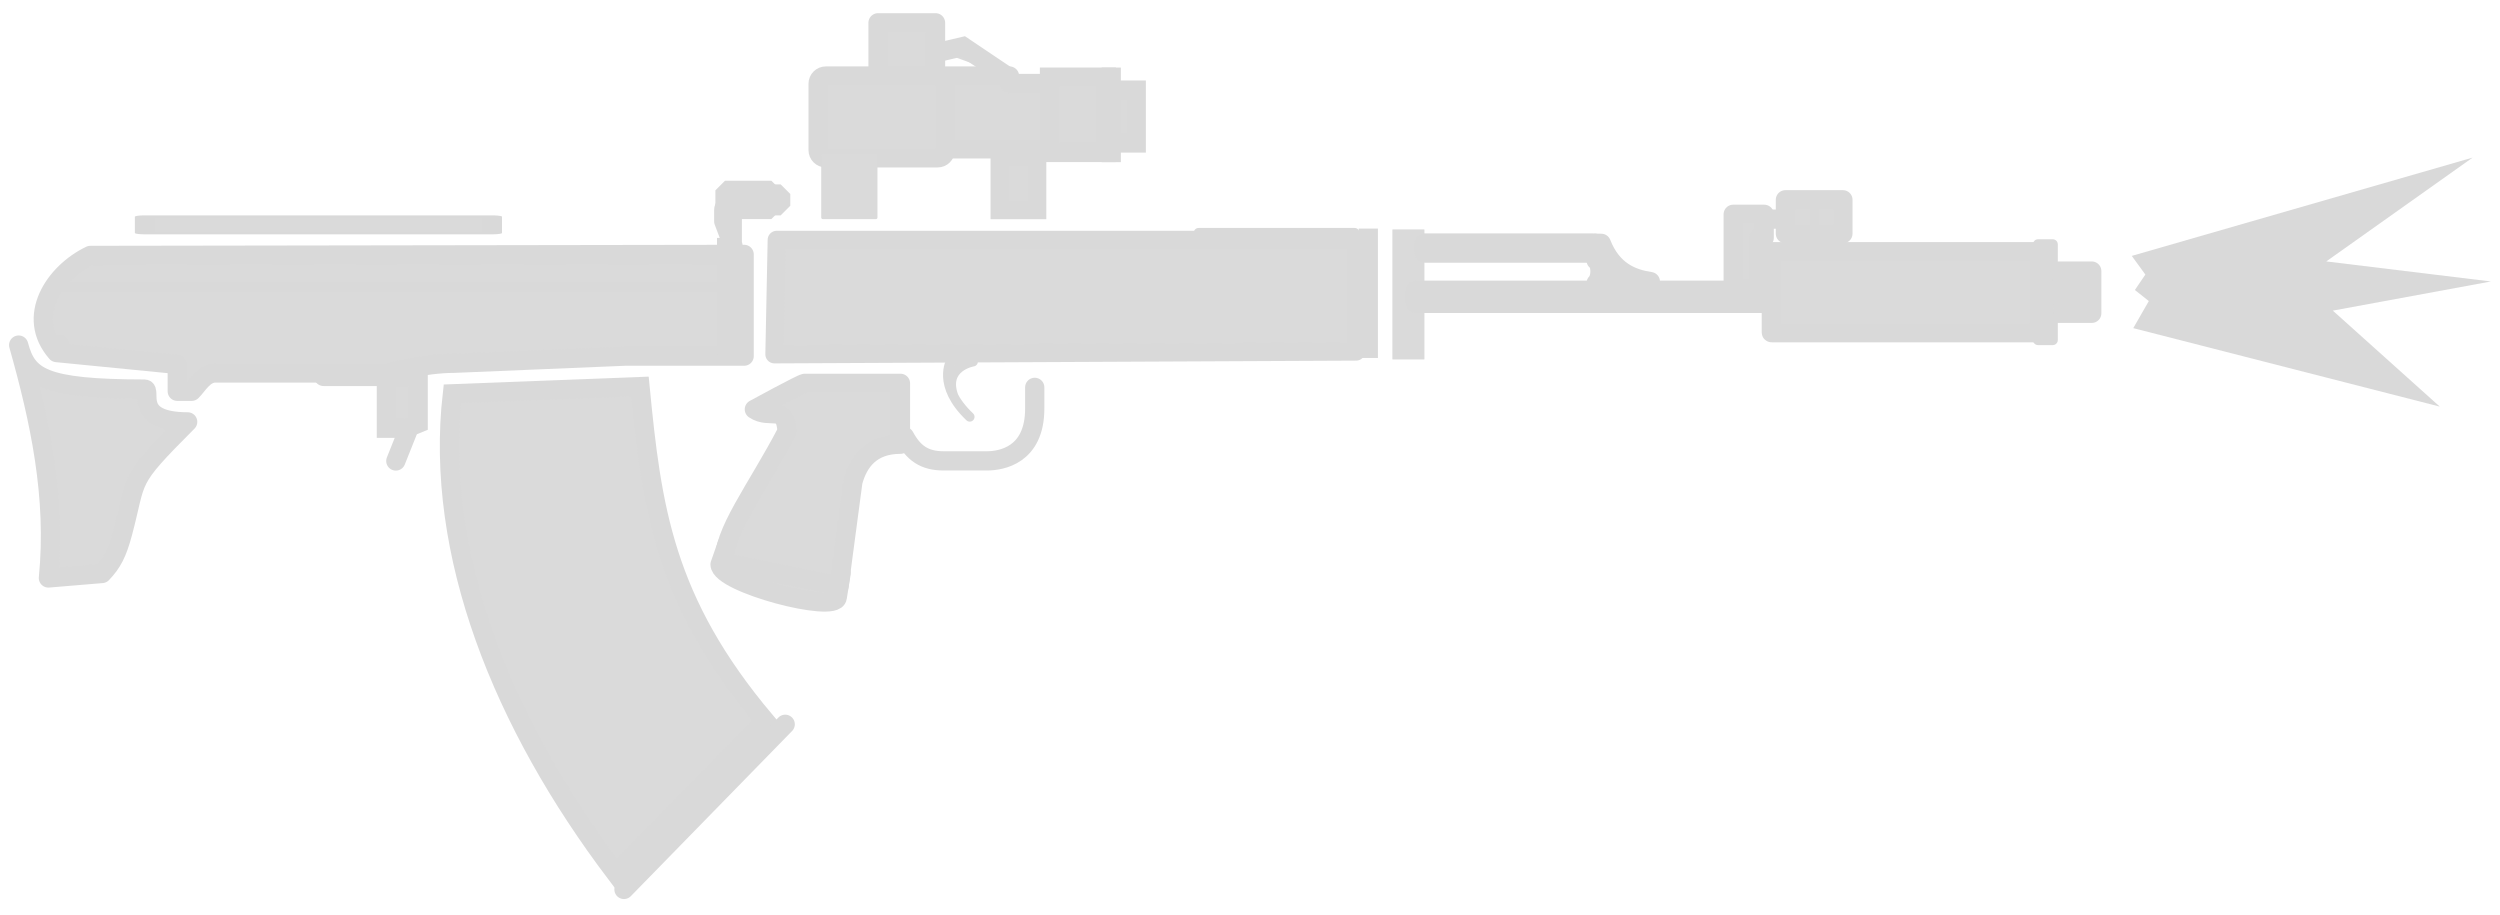
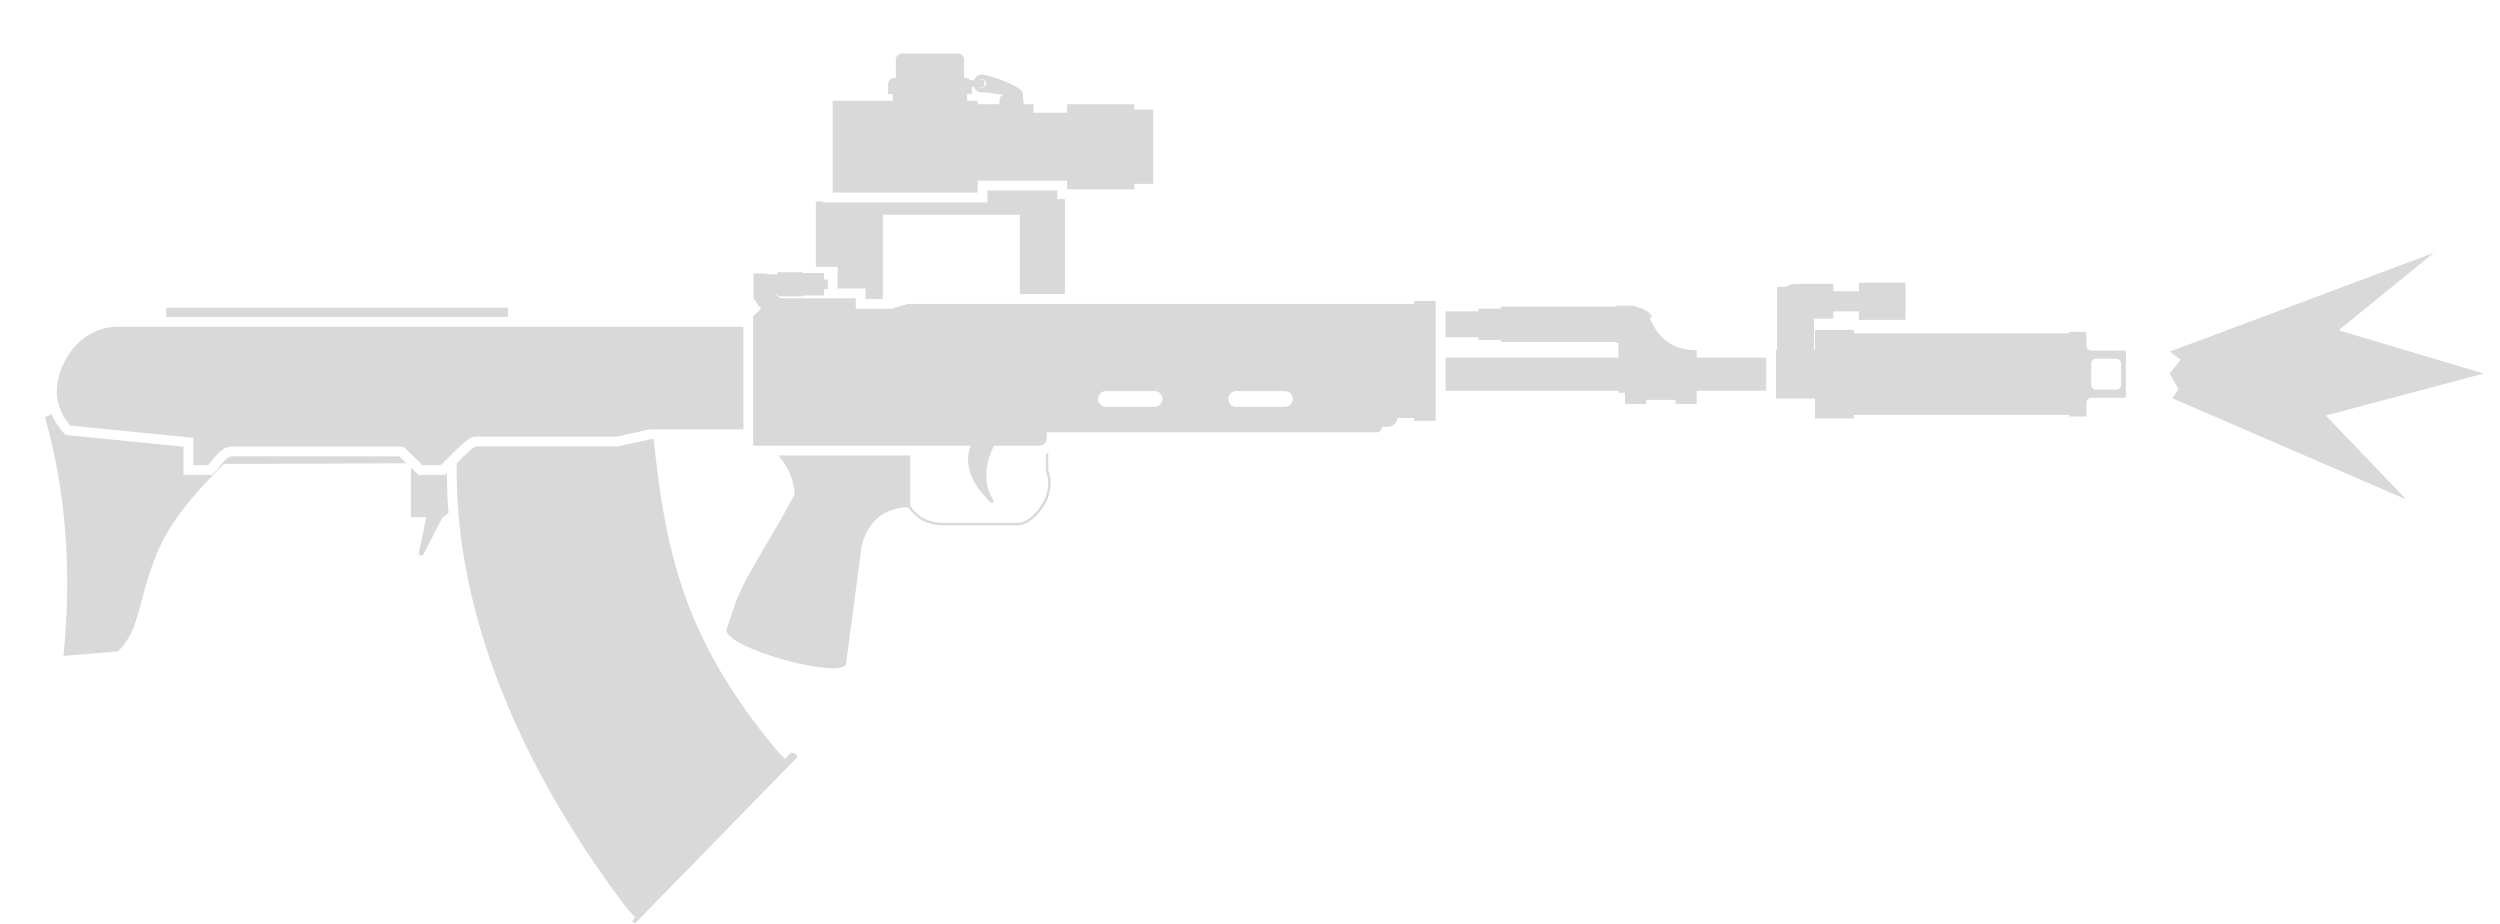
- <svg xmlns="http://www.w3.org/2000/svg" width="82" height="30" viewBox="0 0 21.696 7.938" version="1.1" id="svg1" xml:space="preserve">
-   <defs id="defs1">
-     <filter style="color-interpolation-filters:sRGB" id="filter1659" x="-0.06" y="-0.058" width="1.119" height="1.116">
-       <feColorMatrix type="hueRotate" values="90" result="color1" id="feColorMatrix1658" />
-       <feColorMatrix type="saturate" values="1" result="fbSourceGraphic" id="feColorMatrix1659" />
-       <feColorMatrix result="fbSourceGraphicAlpha" in="fbSourceGraphic" values="0 0 0 -1 0 0 0 0 -1 0 0 0 0 -1 0 0 0 0 1 0" id="feColorMatrix2617" />
-       <feColorMatrix id="feColorMatrix2618" type="hueRotate" values="259" result="color1" in="fbSourceGraphic" />
-       <feColorMatrix id="feColorMatrix2619" type="saturate" values="1" result="color2" />
-     </filter>
-     <filter style="color-interpolation-filters:sRGB" id="filter1653" x="-0.055" y="-0.047" width="1.11" height="1.095">
-       <feColorMatrix type="hueRotate" values="90" result="color1" id="feColorMatrix1652" />
-       <feColorMatrix type="saturate" values="1" result="fbSourceGraphic" id="feColorMatrix1653" />
-       <feColorMatrix result="fbSourceGraphicAlpha" in="fbSourceGraphic" values="0 0 0 -1 0 0 0 0 -1 0 0 0 0 -1 0 0 0 0 1 0" id="feColorMatrix2622" />
-       <feColorMatrix id="feColorMatrix2623" type="hueRotate" values="259" result="color1" in="fbSourceGraphic" />
-       <feColorMatrix id="feColorMatrix2624" type="saturate" values="1" result="color2" />
-     </filter>
-     <filter style="color-interpolation-filters:sRGB" id="filter1655" x="-0.151" y="-0.052" width="1.302" height="1.104">
-       <feColorMatrix type="hueRotate" values="90" result="color1" id="feColorMatrix1654" />
-       <feColorMatrix type="saturate" values="1" result="fbSourceGraphic" id="feColorMatrix1655" />
-       <feColorMatrix result="fbSourceGraphicAlpha" in="fbSourceGraphic" values="0 0 0 -1 0 0 0 0 -1 0 0 0 0 -1 0 0 0 0 1 0" id="feColorMatrix2625" />
-       <feColorMatrix id="feColorMatrix2626" type="hueRotate" values="259" result="color1" in="fbSourceGraphic" />
-       <feColorMatrix id="feColorMatrix2627" type="saturate" values="1" result="color2" />
-     </filter>
-     <filter style="color-interpolation-filters:sRGB" id="filter1657" x="-0.05" y="-1.406" width="1.1" height="3.812">
-       <feColorMatrix type="hueRotate" values="90" result="color1" id="feColorMatrix1656" />
-       <feColorMatrix type="saturate" values="1" result="fbSourceGraphic" id="feColorMatrix1657" />
-       <feColorMatrix result="fbSourceGraphicAlpha" in="fbSourceGraphic" values="0 0 0 -1 0 0 0 0 -1 0 0 0 0 -1 0 0 0 0 1 0" id="feColorMatrix2628" />
-       <feColorMatrix id="feColorMatrix2629" type="hueRotate" values="259" result="color1" in="fbSourceGraphic" />
-       <feColorMatrix id="feColorMatrix2630" type="saturate" values="1" result="color2" />
-     </filter>
-     <filter style="color-interpolation-filters:sRGB" id="filter1663" x="-0.029" y="-0.084" width="1.057" height="1.169">
-       <feColorMatrix type="hueRotate" values="90" result="color1" id="feColorMatrix1662" />
-       <feColorMatrix type="saturate" values="1" result="fbSourceGraphic" id="feColorMatrix1663" />
-       <feColorMatrix result="fbSourceGraphicAlpha" in="fbSourceGraphic" values="0 0 0 -1 0 0 0 0 -1 0 0 0 0 -1 0 0 0 0 1 0" id="feColorMatrix2636" />
-       <feColorMatrix id="feColorMatrix2637" type="hueRotate" values="259" result="color1" in="fbSourceGraphic" />
-       <feColorMatrix id="feColorMatrix2638" type="saturate" values="1" result="color2" />
-     </filter>
-     <filter style="color-interpolation-filters:sRGB" id="filter1661" x="-0.057" y="-0.041" width="1.114" height="1.082">
-       <feColorMatrix type="hueRotate" values="90" result="color1" id="feColorMatrix1660" />
-       <feColorMatrix type="saturate" values="1" result="fbSourceGraphic" id="feColorMatrix1661" />
-       <feColorMatrix result="fbSourceGraphicAlpha" in="fbSourceGraphic" values="0 0 0 -1 0 0 0 0 -1 0 0 0 0 -1 0 0 0 0 1 0" id="feColorMatrix2633" />
-       <feColorMatrix id="feColorMatrix2634" type="hueRotate" values="259" result="color1" in="fbSourceGraphic" />
-       <feColorMatrix id="feColorMatrix2635" type="saturate" values="1" result="color2" />
-     </filter>
-     <filter style="color-interpolation-filters:sRGB" id="filter2632" x="-0.095" y="-0.054" width="1.19" height="1.107">
-       <feColorMatrix type="hueRotate" values="259" result="color1" id="feColorMatrix2631" />
-       <feColorMatrix type="saturate" values="1" result="color2" id="feColorMatrix2632" />
-     </filter>
-     <filter style="color-interpolation-filters:sRGB" id="filter1647" x="-0.036" y="-0.119" width="1.072" height="1.237">
-       <feColorMatrix type="hueRotate" values="90" result="color1" id="feColorMatrix1646" />
-       <feColorMatrix type="saturate" values="1" result="fbSourceGraphic" id="feColorMatrix1647" />
-       <feColorMatrix result="fbSourceGraphicAlpha" in="fbSourceGraphic" values="0 0 0 -1 0 0 0 0 -1 0 0 0 0 -1 0 0 0 0 1 0" id="feColorMatrix2609" />
-       <feColorMatrix id="feColorMatrix2610" type="hueRotate" values="259" result="color1" in="fbSourceGraphic" />
-       <feColorMatrix id="feColorMatrix2611" type="saturate" values="1" result="color2" />
-     </filter>
-     <filter style="color-interpolation-filters:sRGB" id="filter1643" x="0" y="0" width="1" height="1">
-       <feColorMatrix type="hueRotate" values="90" result="color1" id="feColorMatrix1642" />
-       <feColorMatrix type="saturate" values="1" result="fbSourceGraphic" id="feColorMatrix1643" />
-       <feColorMatrix result="fbSourceGraphicAlpha" in="fbSourceGraphic" values="0 0 0 -1 0 0 0 0 -1 0 0 0 0 -1 0 0 0 0 1 0" id="feColorMatrix2614" />
-       <feColorMatrix id="feColorMatrix2615" type="hueRotate" values="259" result="color1" in="fbSourceGraphic" />
-       <feColorMatrix id="feColorMatrix2616" type="saturate" values="1" result="color2" />
-     </filter>
-     <filter style="color-interpolation-filters:sRGB" id="filter1651" x="-0.315" y="-0.05" width="1.629" height="1.1">
-       <feColorMatrix type="hueRotate" values="90" result="color1" id="feColorMatrix1650" />
-       <feColorMatrix type="saturate" values="1" result="fbSourceGraphic" id="feColorMatrix1651" />
-       <feColorMatrix result="fbSourceGraphicAlpha" in="fbSourceGraphic" values="0 0 0 -1 0 0 0 0 -1 0 0 0 0 -1 0 0 0 0 1 0" id="feColorMatrix2606" />
-       <feColorMatrix id="feColorMatrix2607" type="hueRotate" values="259" result="color1" in="fbSourceGraphic" />
-       <feColorMatrix id="feColorMatrix2608" type="saturate" values="1" result="color2" />
-     </filter>
-     <filter style="color-interpolation-filters:sRGB" id="filter1645" y="0" height="1" x="-inf" width="inf">
-       <feColorMatrix type="hueRotate" values="90" result="color1" id="feColorMatrix1644" />
-       <feColorMatrix type="saturate" values="1" result="color2" id="feColorMatrix1645" />
-     </filter>
-     <filter style="color-interpolation-filters:sRGB" id="filter1649" x="0" y="-0.227" width="1.244" height="1.455">
-       <feColorMatrix type="hueRotate" values="90" result="color1" id="feColorMatrix1648" />
-       <feColorMatrix type="saturate" values="1" result="fbSourceGraphic" id="feColorMatrix1649" />
-       <feColorMatrix result="fbSourceGraphicAlpha" in="fbSourceGraphic" values="0 0 0 -1 0 0 0 0 -1 0 0 0 0 -1 0 0 0 0 1 0" id="feColorMatrix2603" />
-       <feColorMatrix id="feColorMatrix2604" type="hueRotate" values="259" result="color1" in="fbSourceGraphic" />
-       <feColorMatrix id="feColorMatrix2605" type="saturate" values="1" result="color2" />
-     </filter>
-     <filter style="color-interpolation-filters:sRGB" id="filter2621" x="-0.152" y="-0.049" width="1.303" height="1.097">
-       <feColorMatrix type="hueRotate" values="259" result="color1" id="feColorMatrix2620" />
-       <feColorMatrix type="saturate" values="1" result="color2" id="feColorMatrix2621" />
-     </filter>
-     <filter style="color-interpolation-filters:sRGB" id="filter2613" y="-0.068" height="1.136" x="-inf" width="inf">
-       <feColorMatrix type="hueRotate" values="259" result="color1" id="feColorMatrix2612" />
-       <feColorMatrix type="saturate" values="1" result="color2" id="feColorMatrix2613" />
-     </filter>
-   </defs>
-   <g id="layer1">
-     <g id="g2" transform="translate(0.1917372,-4.229129)">
-       <path style="fill:#dadada;fill-opacity:1;stroke:#d9d9d9;stroke-width:0.167;stroke-linecap:round;stroke-linejoin:miter;stroke-dasharray:none;stroke-opacity:1" d="M 7.969,4.679 8.166,4.633 8.548,4.89" id="path1666" />
-       <rect style="fill:#dadada;fill-opacity:1;stroke:#d9d9d9;stroke-width:0.167;stroke-linecap:round;stroke-linejoin:round;stroke-dasharray:none;stroke-opacity:1" id="rect1664" width="0.499" height="0.523" x="7.428" y="4.427" />
-       <path style="display:inline;fill:#dadada;fill-opacity:1;stroke:#d9d9d9;stroke-width:0.167;stroke-linecap:round;stroke-linejoin:round;stroke-dasharray:none;stroke-opacity:1" d="m 8.009,4.889 h 0.56 v 0.065 h 0.484 V 5.521 H 8.005 Z" id="path1663" />
-       <rect style="display:inline;fill:#dadada;fill-opacity:1;stroke:#d9d9d9;stroke-width:0.167;stroke-linecap:round;stroke-linejoin:miter;stroke-dasharray:none;stroke-opacity:1" id="rect1663" width="1.104" height="0.71" x="6.908" y="4.889" ry="0.067" />
-       <path style="fill:#dadada;fill-opacity:1;stroke:#d9d9d9;stroke-width:0.167;stroke-linecap:square;stroke-linejoin:miter;stroke-dasharray:none;stroke-opacity:1" d="M 9.452,4.899 V 5.553" id="path1664" />
-       <rect style="fill:#dadada;fill-opacity:1;stroke:#d9d9d9;stroke-width:0.167;stroke-linecap:square;stroke-linejoin:miter;stroke-dasharray:none;stroke-opacity:1" id="rect1665" width="0.217" height="0.459" x="9.452" y="5.011" />
-       <rect style="fill:#dadada;fill-opacity:1;stroke:#d9d9d9;stroke-width:0.167;stroke-linecap:round;stroke-linejoin:miter;stroke-dasharray:none;stroke-opacity:1" id="rect1666" width="0.493" height="0.653" x="8.916" y="4.899" ry="0" />
-       <rect style="fill:#dadada;fill-opacity:1;stroke:#d9d9d9;stroke-width:0.159;stroke-linecap:round;stroke-linejoin:miter;stroke-dasharray:none;stroke-opacity:1" id="rect1667" width="0.325" height="0.455" x="8.484" y="5.597" />
-       <rect style="fill:#dadada;fill-opacity:1;stroke:none;stroke-width:0.259;stroke-linecap:butt;stroke-linejoin:miter;stroke-dasharray:none;stroke-opacity:1" id="rect1668" width="0.488" height="0.564" x="6.935" y="5.567" ry="0.014" />
-       <path style="display:inline;fill:#dadada;fill-opacity:1;stroke:#d9d9d9;stroke-width:2.117;stroke-linecap:round;stroke-linejoin:miter;stroke-dasharray:none;stroke-opacity:1;filter:url(#filter1659)" d="m 24.475,-90.651 20.672,-0.793 c 1.292,13.332 2.625,23.599 13.781,36.831 L 42.464,-37.843 C 30.039,-54.272 22.456,-73.004 24.475,-90.651 Z" id="path1" transform="matrix(0.07877779,0,0,0.07877779,1.805595,14.78796)" />
-       <path style="fill:#dadada;fill-opacity:1;stroke:#d9d9d9;stroke-width:2.117;stroke-linecap:round;stroke-linejoin:miter;stroke-dasharray:none;stroke-opacity:1;filter:url(#filter1659)" d="M 43.38,-36.044 61.145,-54.24" id="path2" transform="matrix(0.07877779,0,0,0.07877779,1.805595,14.78796)" />
-       <path style="display:inline;fill:none;fill-opacity:1;stroke:#d9d9d9;stroke-width:0.167;stroke-linecap:round;stroke-linejoin:miter;stroke-dasharray:none;stroke-opacity:1" d="M 8.788,7.591 V 7.775 c 0,0.407 -0.291,0.454 -0.416,0.454 H 7.997 c -0.168,0 -0.262,-0.069 -0.339,-0.211" id="path49" />
-       <path style="display:inline;fill:#dadada;fill-opacity:1;stroke:#d9d9d9;stroke-width:0.167;stroke-linecap:round;stroke-linejoin:round;stroke-dasharray:none;stroke-opacity:1" d="m 6.12,8.948 -0.063,0.18 c 0.002,0.164 1.001,0.426 1.017,0.286 l 0.034,-0.212" id="path45" />
-       <path style="display:inline;fill:#dadada;fill-opacity:1;stroke:#d9d9d9;stroke-width:2.117;stroke-linecap:round;stroke-linejoin:round;stroke-dasharray:none;stroke-opacity:1;filter:url(#filter1653)" d="m 57.082,-85.525 c 1.734,1.167 3.452,-0.631 3.598,2.443 -3.27,6.282 -7.243,11.342 -6.83,14.452 l 12.562,2.561 1.524,-11.464 c 0.587,-2.192 1.984,-4.147 5.244,-4.147 v -6.711 H 62.631 c -0.305,0 -5.549,2.866 -5.549,2.866 z" id="path24" transform="matrix(0.07877779,0,0,0.07877779,1.857731,14.51926)" />
-       <path style="display:inline;fill:#dadada;fill-opacity:1;stroke:#d9d9d9;stroke-width:0.083;stroke-linecap:round;stroke-linejoin:round;stroke-dasharray:none;stroke-opacity:1" d="M 8.224,7.847 C 7.935,7.572 8.061,7.361 8.061,7.361 l 0.192,0.007 c 0,0 -0.264,0.043 -0.169,0.3" id="path84" />
-       <path style="display:inline;fill:#dadada;fill-opacity:1;stroke:#d9d9d9;stroke-width:0.158;stroke-linecap:round;stroke-linejoin:round;stroke-dasharray:none;stroke-opacity:1" d="M 6.529,7.304 11.577,7.28 V 6.311 l -5.028,4e-7 z" id="path25" />
-       <path style="display:inline;fill:#dadada;fill-opacity:1;stroke:#d9d9d9;stroke-width:0.083;stroke-linecap:round;stroke-linejoin:round;stroke-dasharray:none;stroke-opacity:1" d="m 10.21,6.249 1.355,4e-7" id="path33" />
-       <rect style="display:inline;fill:#dadada;fill-opacity:1;stroke:#d9d9d9;stroke-width:2.117;stroke-linecap:round;stroke-linejoin:round;stroke-dasharray:none;stroke-opacity:1;filter:url(#filter1663)" id="rect45" width="36.953" height="12.562" x="-7.25" y="-102.657" transform="matrix(0.08155886,0,0,0.01120154,1.655858,7.260095)" />
-       <path style="display:inline;fill:#dadada;fill-opacity:1;stroke:#d9d9d9;stroke-width:2.117;stroke-linecap:round;stroke-linejoin:round;stroke-dasharray:none;stroke-opacity:1;filter:url(#filter1661)" d="m -21.636,-90.675 c 2.327,8.244 4.169,16.725 3.277,25.659 l 5.906,-0.493 c 1.125,-1.177 1.672,-2.229 2.268,-4.451 1.692,-6.313 0.405,-5.49 7.171,-12.255 -6.169,0 -3.856,-3.611 -4.761,-3.612 -11.262,-0.018 -12.912,-1.307 -13.86,-4.847 z" id="path44" transform="matrix(0.07877779,0,0,0.07877779,1.673963,14.36716)" />
-       <path style="display:inline;fill:#dadada;fill-opacity:1;stroke:#d9d9d9;stroke-width:0.167;stroke-linecap:round;stroke-linejoin:round;stroke-dasharray:none;stroke-opacity:1" d="M 0.592,6.446 C 0.28,6.595 0.027,6.978 0.299,7.289 l 1.047,0.103 -4e-7,0.233 H 1.471 C 1.525,7.572 1.578,7.466 1.678,7.466 h 1.499 c 0,0 0.315,-0.084 0.569,-0.084 l 1.487,-0.062 h 1.033 V 6.437 Z" id="path46" />
-       <path style="display:inline;fill:#dadada;fill-opacity:1;stroke:#d9d9d9;stroke-width:0.167;stroke-linecap:round;stroke-linejoin:miter;stroke-dasharray:none;stroke-opacity:1" d="M 2.616,7.496 H 3.437 V 7.903 L 3.332,7.946 H 3.161 V 7.483" id="path47" />
-       <path style="display:inline;fill:#dadada;fill-opacity:1;stroke:#d9d9d9;stroke-width:0.167;stroke-linecap:round;stroke-linejoin:miter;stroke-dasharray:none;stroke-opacity:1" d="M 3.344,7.977 3.243,8.23" id="path48" />
-       <path style="display:inline;fill:#dadada;fill-opacity:1;stroke:#d9d9d9;stroke-width:0.167;stroke-linecap:butt;stroke-linejoin:miter;stroke-dasharray:none;stroke-opacity:1" d="m 6.114,6.294 -7e-7,1.011" id="path50" />
-       <path style="display:inline;fill:#dadada;fill-opacity:1;stroke:#d9d9d9;stroke-width:0.167;stroke-linecap:butt;stroke-linejoin:miter;stroke-dasharray:none;stroke-opacity:1" d="m 11.683,6.213 -1e-6,1.123" id="path51" />
-       <path style="display:inline;fill:#dadada;fill-opacity:1;stroke:#d9d9d9;stroke-width:0.167;stroke-linecap:square;stroke-linejoin:round;stroke-dasharray:none;stroke-opacity:1" d="m 15.026,6.131 0.216,7e-7" id="path81" />
-       <rect style="display:inline;fill:#dadada;fill-opacity:1;stroke:none;stroke-width:0.285;stroke-linecap:butt;stroke-linejoin:miter;stroke-dasharray:none;stroke-opacity:1" id="rect51" width="0.278" height="1.129" x="11.892" y="6.22" ry="0.003" />
-       <rect style="display:inline;fill:#dadada;fill-opacity:1;stroke:#d9d9d9;stroke-width:0.167;stroke-linecap:butt;stroke-linejoin:miter;stroke-dasharray:none;stroke-opacity:1" id="rect52" width="1.472" height="0.088" x="12.168" y="6.338" ry="0.002" />
-       <path style="display:inline;fill:#dadada;fill-opacity:1;stroke:#d9d9d9;stroke-width:0.167;stroke-linecap:square;stroke-linejoin:round;stroke-dasharray:none;stroke-opacity:1" d="m 15.119,6.089 10e-7,0.204 -0.048,8e-7 V 6.726 h -0.221 V 6.089 Z" id="path80" />
-       <rect style="display:inline;fill:#dadada;fill-opacity:1;stroke:#d9d9d9;stroke-width:0.167;stroke-linecap:butt;stroke-linejoin:miter;stroke-dasharray:none;stroke-opacity:1" id="rect53" width="3.223" height="0.114" x="12.091" y="6.748" ry="0.002" />
-       <path style="display:inline;fill:#dadada;fill-opacity:1;stroke:#d9d9d9;stroke-width:0.167;stroke-linecap:butt;stroke-linejoin:round;stroke-dasharray:none;stroke-opacity:1" d="m 13.705,6.341 c 0.094,0.24 0.264,0.308 0.426,0.332 l -0.471,0.014 c 0.05,-0.05 0.04,-0.175 0,-0.198 8.66e-4,-0.059 0.003,-0.09 1e-6,-0.149 z" id="path53" />
-       <rect style="display:inline;fill:#dadada;fill-opacity:1;stroke:#d9d9d9;stroke-width:2.117;stroke-linecap:butt;stroke-linejoin:round;stroke-dasharray:none;stroke-opacity:1;filter:url(#filter1647)" id="rect54" width="29.513" height="8.926" x="169.298" y="-101.023" ry="0.03" transform="matrix(0.07877779,0,0,0.07877779,1.843819,14.3718)" />
-       <rect style="display:inline;fill:#d9d9d9;fill-opacity:1;stroke:#d9d9d9;stroke-width:1.058;stroke-linecap:butt;stroke-linejoin:round;stroke-dasharray:none;stroke-opacity:1;filter:url(#filter1651)" id="rect55" width="1.682" height="10.607" x="198.65" y="-101.864" ry="0.03" transform="matrix(0.07877779,0,0,0.07877779,1.843819,14.3718)" />
-       <path style="display:inline;fill:#dadada;fill-opacity:1;stroke:#d9d9d9;stroke-width:0.083;stroke-linecap:round;stroke-linejoin:round;stroke-dasharray:none;stroke-opacity:1" d="M 0.267,6.717 H 6.097" id="path66" />
-       <path style="display:inline;fill:#dadada;fill-opacity:1;stroke:#d9d9d9;stroke-width:1.058;stroke-linecap:butt;stroke-linejoin:round;stroke-dasharray:none;stroke-opacity:1;filter:url(#filter1645)" d="m 173.9,-101.239 v 9.702" id="path54" transform="matrix(-0.07877779,0,0,-0.07877779,29.24272,-0.8146964)" />
-       <path style="display:inline;fill:#d9d9d9;fill-opacity:1;stroke:#d9d9d9;stroke-width:2.117;stroke-linecap:butt;stroke-linejoin:round;stroke-dasharray:none;stroke-opacity:1;filter:url(#filter1649)" d="m 200.267,-98.888 h 4.333 v 4.655 h -4.226" id="path56" transform="matrix(0.07877779,0,0,0.07877779,1.843819,14.3718)" />
-       <circle style="display:inline;fill:#dadada;fill-opacity:1;stroke:#d9d9d9;stroke-width:0.083;stroke-linecap:round;stroke-linejoin:round;stroke-dasharray:none;stroke-opacity:1" id="path71" cx="0.323" cy="7.224" r="0.046" />
-       <rect style="display:inline;fill:#dadada;fill-opacity:1;stroke:#d9d9d9;stroke-width:0.167;stroke-linecap:square;stroke-linejoin:round;stroke-dasharray:none;stroke-opacity:1" id="rect81" width="0.499" height="0.294" x="15.303" y="5.963" />
-       <path style="display:inline;fill:#dadada;fill-opacity:1;stroke:#d9d9d9;stroke-width:0.083;stroke-linecap:square;stroke-linejoin:round;stroke-dasharray:none;stroke-opacity:1" d="m 15.556,5.98 -1e-6,0.263" id="path82" />
-       <path style="display:inline;fill:#dadada;fill-opacity:1;stroke:#d9d9d9;stroke-width:0.167;stroke-linecap:round;stroke-linejoin:round;stroke-dasharray:none;stroke-opacity:1" d="m 6.089,6.052 v 0.098 l 0.08,0.211 -0.006,8.8e-6 V 6.174 6.05 c 0,-0.049 -0.074,-0.051 -0.074,0.002 z" id="path78" />
-       <rect style="display:inline;fill:#dadada;fill-opacity:1;stroke:#d9d9d9;stroke-width:0.167;stroke-linecap:square;stroke-linejoin:bevel;stroke-dasharray:none;stroke-opacity:1" id="rect78" width="0.402" height="0.166" x="6.1" y="5.881" ry="0" />
-       <rect style="display:inline;fill:#dadada;fill-opacity:1;stroke:#d9d9d9;stroke-width:0.167;stroke-linecap:square;stroke-linejoin:bevel;stroke-dasharray:none;stroke-opacity:1" id="rect79" width="0.224" height="0.102" x="6.359" y="5.913" />
-       <path style="display:inline;fill:#dadada;fill-opacity:1;stroke:#d9d9d9;stroke-width:1.058;stroke-linecap:round;stroke-linejoin:round;stroke-dasharray:none;stroke-opacity:1;filter:url(#filter2613)" d="m 173.9,-100.334 v 7.804" id="path1675" transform="matrix(0.07877779,0,0,0.07877779,1.843819,14.3718)" />
-       <path d="m 18.457,6.842 -0.121,-0.096 0.091,-0.134 -0.118,-0.162 2.958,-0.853 -1.27,0.901 1.429,0.174 -1.372,0.253 0.928,0.833 -2.66,-0.681 z" fill="#d9d9d9" id="path1-8-6" style="fill:#d9d9d9;fill-opacity:1;stroke-width:0.265" />
-     </g>
-   </g>
+ <svg xmlns="http://www.w3.org/2000/svg" width="46" height="17" viewBox="0 0 46 17" fill="none">
+   <path d="M12.028 8.081C12.241 10.109 12.568 11.759 14.322 13.84L14.323 13.84L14.445 13.963L14.542 13.863C14.556 13.849 14.576 13.845 14.594 13.853L14.642 13.876C14.67 13.889 14.677 13.926 14.655 13.948L11.702 16.973C11.688 16.988 11.665 16.988 11.65 16.974C11.636 16.96 11.636 16.938 11.649 16.924L11.688 16.881L11.52 16.694L11.52 16.694C9.837 14.467 8.675 11.993 8.445 9.56C8.443 9.539 8.441 9.519 8.44 9.498C8.419 9.261 8.407 9.024 8.404 8.788C8.404 8.751 8.404 8.715 8.404 8.678C8.404 8.67 8.404 8.662 8.404 8.653C8.404 8.609 8.404 8.564 8.405 8.52C8.479 8.445 8.546 8.38 8.606 8.325C8.656 8.279 8.696 8.248 8.726 8.229C8.74 8.22 8.748 8.216 8.753 8.214H11.366L11.973 8.081H12.028Z" fill="#D9D9D9" />
+   <path d="M19.288 8.66C19.384 8.901 19.313 9.152 19.186 9.342C19.122 9.437 19.044 9.518 18.963 9.575C18.888 9.629 18.81 9.663 18.739 9.667L18.726 9.667H17.379C17.195 9.667 17.049 9.629 16.928 9.55C16.845 9.496 16.774 9.424 16.71 9.333C16.182 9.348 15.953 9.674 15.856 10.039L15.567 12.211C15.564 12.238 15.544 12.258 15.511 12.272C15.18 12.412 13.502 11.951 13.373 11.627C13.363 11.604 13.369 11.577 13.377 11.553L13.496 11.206C13.648 10.68 14.173 9.954 14.621 9.094C14.607 8.798 14.48 8.564 14.32 8.381H16.748V9.309C16.809 9.395 16.875 9.463 16.952 9.512C17.065 9.585 17.201 9.622 17.379 9.622H18.726L18.737 9.622C18.796 9.618 18.866 9.589 18.937 9.539C19.013 9.485 19.088 9.408 19.149 9.317C19.271 9.134 19.335 8.897 19.244 8.672L19.243 8.668V8.359C19.258 8.353 19.273 8.345 19.288 8.337V8.66Z" fill="#D9D9D9" />
+   <path d="M0.95 7.623C0.998 7.735 1.067 7.845 1.159 7.95L1.206 8.004L3.377 8.218L3.377 8.738H3.902L3.954 8.685C3.991 8.649 4.027 8.604 4.055 8.569C4.086 8.531 4.113 8.499 4.141 8.47C4.197 8.413 4.236 8.396 4.273 8.396H7.348L7.48 8.524L4.118 8.537C2.967 9.688 2.847 10.153 2.559 11.227C2.458 11.605 2.365 11.784 2.173 11.985L1.168 12.069C1.32 10.548 1.224 9.081 0.828 7.677L0.95 7.623Z" fill="#D9D9D9" />
+   <path d="M7.701 8.738H8.188L8.223 8.703C8.224 8.948 8.234 9.193 8.254 9.439L8.158 9.517H8.143L7.792 10.199C7.768 10.245 7.697 10.22 7.708 10.169L7.844 9.517H7.561V8.602L7.701 8.738Z" fill="#D9D9D9" />
+   <path fill-rule="evenodd" clip-rule="evenodd" d="M14.764 5.023H15.161V5.142H15.233V5.319H15.161V5.438H14.764V5.453L14.309 5.452C14.333 5.474 14.365 5.488 14.4 5.488L15.746 5.488V5.682L16.396 5.682L16.699 5.592H26.018V5.539H26.417V7.744H26.018L26.018 7.691H25.713C25.704 7.782 25.627 7.853 25.534 7.853H25.423V7.865C25.423 7.915 25.383 7.955 25.333 7.955H19.261V8.066C19.261 8.09 19.255 8.113 19.243 8.134C19.219 8.174 19.176 8.201 19.126 8.201H18.291C18.278 8.225 18.244 8.29 18.212 8.381C18.197 8.424 18.183 8.472 18.172 8.525C18.168 8.542 18.164 8.56 18.161 8.579C18.147 8.663 18.143 8.748 18.151 8.833C18.156 8.889 18.167 8.944 18.183 8.997C18.189 9.018 18.196 9.038 18.204 9.058C18.211 9.075 18.218 9.093 18.227 9.11C18.242 9.143 18.261 9.173 18.278 9.205C18.296 9.244 18.257 9.273 18.223 9.24C18.202 9.22 18.182 9.201 18.163 9.182C18.115 9.131 18.069 9.078 18.027 9.022C18.004 8.992 17.982 8.961 17.962 8.929C17.94 8.891 17.917 8.852 17.898 8.812C17.742 8.485 17.84 8.251 17.865 8.201H13.858V5.817L14.003 5.683L13.867 5.488V5.031H14.066C14.092 5.031 14.117 5.037 14.14 5.046H14.308V5.008H14.764V5.023ZM20.351 7.196C20.271 7.196 20.206 7.261 20.206 7.341C20.206 7.421 20.271 7.486 20.351 7.486H21.246C21.326 7.486 21.391 7.421 21.391 7.341C21.391 7.261 21.326 7.196 21.246 7.196H20.351ZM22.747 7.196C22.667 7.196 22.602 7.261 22.602 7.341C22.602 7.421 22.667 7.486 22.747 7.486H23.642C23.722 7.486 23.787 7.421 23.787 7.341C23.787 7.261 23.722 7.196 23.642 7.196H22.747ZM14.28 5.415C14.287 5.429 14.297 5.441 14.308 5.452V5.415H14.28Z" fill="#D9D9D9" />
+   <path d="M13.678 7.901H11.953L11.346 8.034L8.735 8.034C8.625 8.041 8.443 8.226 8.215 8.455L8.113 8.558H7.774L7.461 8.254C7.435 8.229 7.402 8.216 7.367 8.216H4.273L4.253 8.216C4.058 8.229 3.946 8.433 3.838 8.547L3.827 8.558H3.557L3.557 8.055L1.295 7.832C1.214 7.739 1.154 7.644 1.114 7.547C1.058 7.413 1.038 7.277 1.047 7.144C1.074 6.716 1.38 6.183 1.907 6.046C1.924 6.041 1.941 6.037 1.959 6.033C1.972 6.031 1.984 6.028 1.997 6.026C2.044 6.019 2.092 6.014 2.141 6.012L2.173 6.012H13.678L13.678 7.901Z" fill="#D9D9D9" />
+   <path fill-rule="evenodd" clip-rule="evenodd" d="M35.062 5.885H34.205V5.728L33.734 5.728V5.864L33.377 5.864V6.437H33.396V6.069H34.113L34.114 6.135H38.072L38.072 6.106H38.389V6.36C38.392 6.411 38.433 6.451 38.484 6.451H39.116V7.319H38.484C38.433 7.319 38.392 7.359 38.389 7.409V7.664H38.072L38.072 7.635H34.114L34.113 7.701H33.396V7.333H32.678V6.437H32.698V5.28H32.855C32.907 5.244 32.969 5.223 33.037 5.223H33.734V5.359H34.205V5.202H35.062L35.062 5.885ZM38.568 6.6C38.518 6.6 38.478 6.64 38.478 6.69V7.08C38.478 7.13 38.518 7.17 38.568 7.17H38.938C38.987 7.17 39.028 7.13 39.028 7.08V6.69C39.028 6.64 38.987 6.6 38.938 6.6H38.568Z" fill="#D9D9D9" />
+   <path d="M30.003 5.625C30.061 5.625 30.116 5.64 30.166 5.665H30.176C30.265 5.693 30.357 5.751 30.389 5.815C30.393 5.823 30.391 5.832 30.384 5.838C30.375 5.846 30.367 5.851 30.354 5.857C30.358 5.864 30.361 5.871 30.365 5.878C30.514 6.2 30.743 6.444 31.219 6.444L31.219 6.58H32.498V7.19H31.219L31.219 7.412C31.219 7.424 31.209 7.434 31.196 7.434H30.851C30.838 7.434 30.828 7.424 30.828 7.412V7.357H30.29V7.412C30.29 7.424 30.28 7.434 30.267 7.434H29.922C29.909 7.434 29.899 7.424 29.899 7.412V7.228H29.779V7.19H26.598V6.58H29.779V6.309H29.734L29.733 6.292H27.614V6.256H27.204V6.205H26.598V5.729H27.204V5.678H27.614V5.642H29.734V5.626L30.003 5.625Z" fill="#D9D9D9" />
+   <path d="M9.348 5.832H3.059V5.662H9.348V5.832Z" fill="#D9D9D9" />
+   <path d="M19.454 3.505V3.662H19.595V5.412H18.764V3.951H16.244V5.502H15.926V5.308H15.413L15.413 4.91H15.011V3.705H15.14V3.725H18.169V3.505H19.454Z" fill="#D9D9D9" />
+   <path fill-rule="evenodd" clip-rule="evenodd" d="M17.623 0.984C17.687 0.984 17.739 1.036 17.739 1.1V1.434H17.764C17.799 1.434 17.831 1.45 17.852 1.475H17.918C17.943 1.414 18.002 1.372 18.071 1.372C18.172 1.372 18.796 1.577 18.818 1.712C18.826 1.767 18.829 1.82 18.826 1.871H18.836V1.917H19.018V2.038C19.018 2.05 19.015 2.062 19.01 2.074H19.634V1.917H20.871V2.017H21.219V3.383H20.871V3.482H19.634V3.325L17.989 3.325V3.544L15.321 3.544V1.855H16.427V1.731H16.341V1.55C16.341 1.486 16.393 1.434 16.457 1.434H16.482V1.1C16.482 1.036 16.534 0.984 16.598 0.984H17.623ZM17.88 1.731H17.794V1.855H17.989V1.917H18.39V1.836C18.39 1.788 18.429 1.749 18.477 1.749H18.479L18.148 1.701L18.09 1.7C18.084 1.701 18.078 1.701 18.071 1.701C18.002 1.701 17.943 1.659 17.918 1.598H17.88V1.731ZM18.071 1.46C18.055 1.46 18.039 1.466 18.026 1.475H18.114V1.598H18.026C18.039 1.607 18.054 1.613 18.071 1.613C18.113 1.613 18.148 1.579 18.148 1.537C18.148 1.494 18.113 1.46 18.071 1.46Z" fill="#D9D9D9" />
+   <path d="M40.124 6.616L39.922 6.47L44.783 4.652L43.031 6.077L45.698 6.873L42.796 7.646L44.273 9.189L39.97 7.328L40.084 7.158L39.922 6.873L40.124 6.616Z" fill="#D9D9D9" />
</svg>
